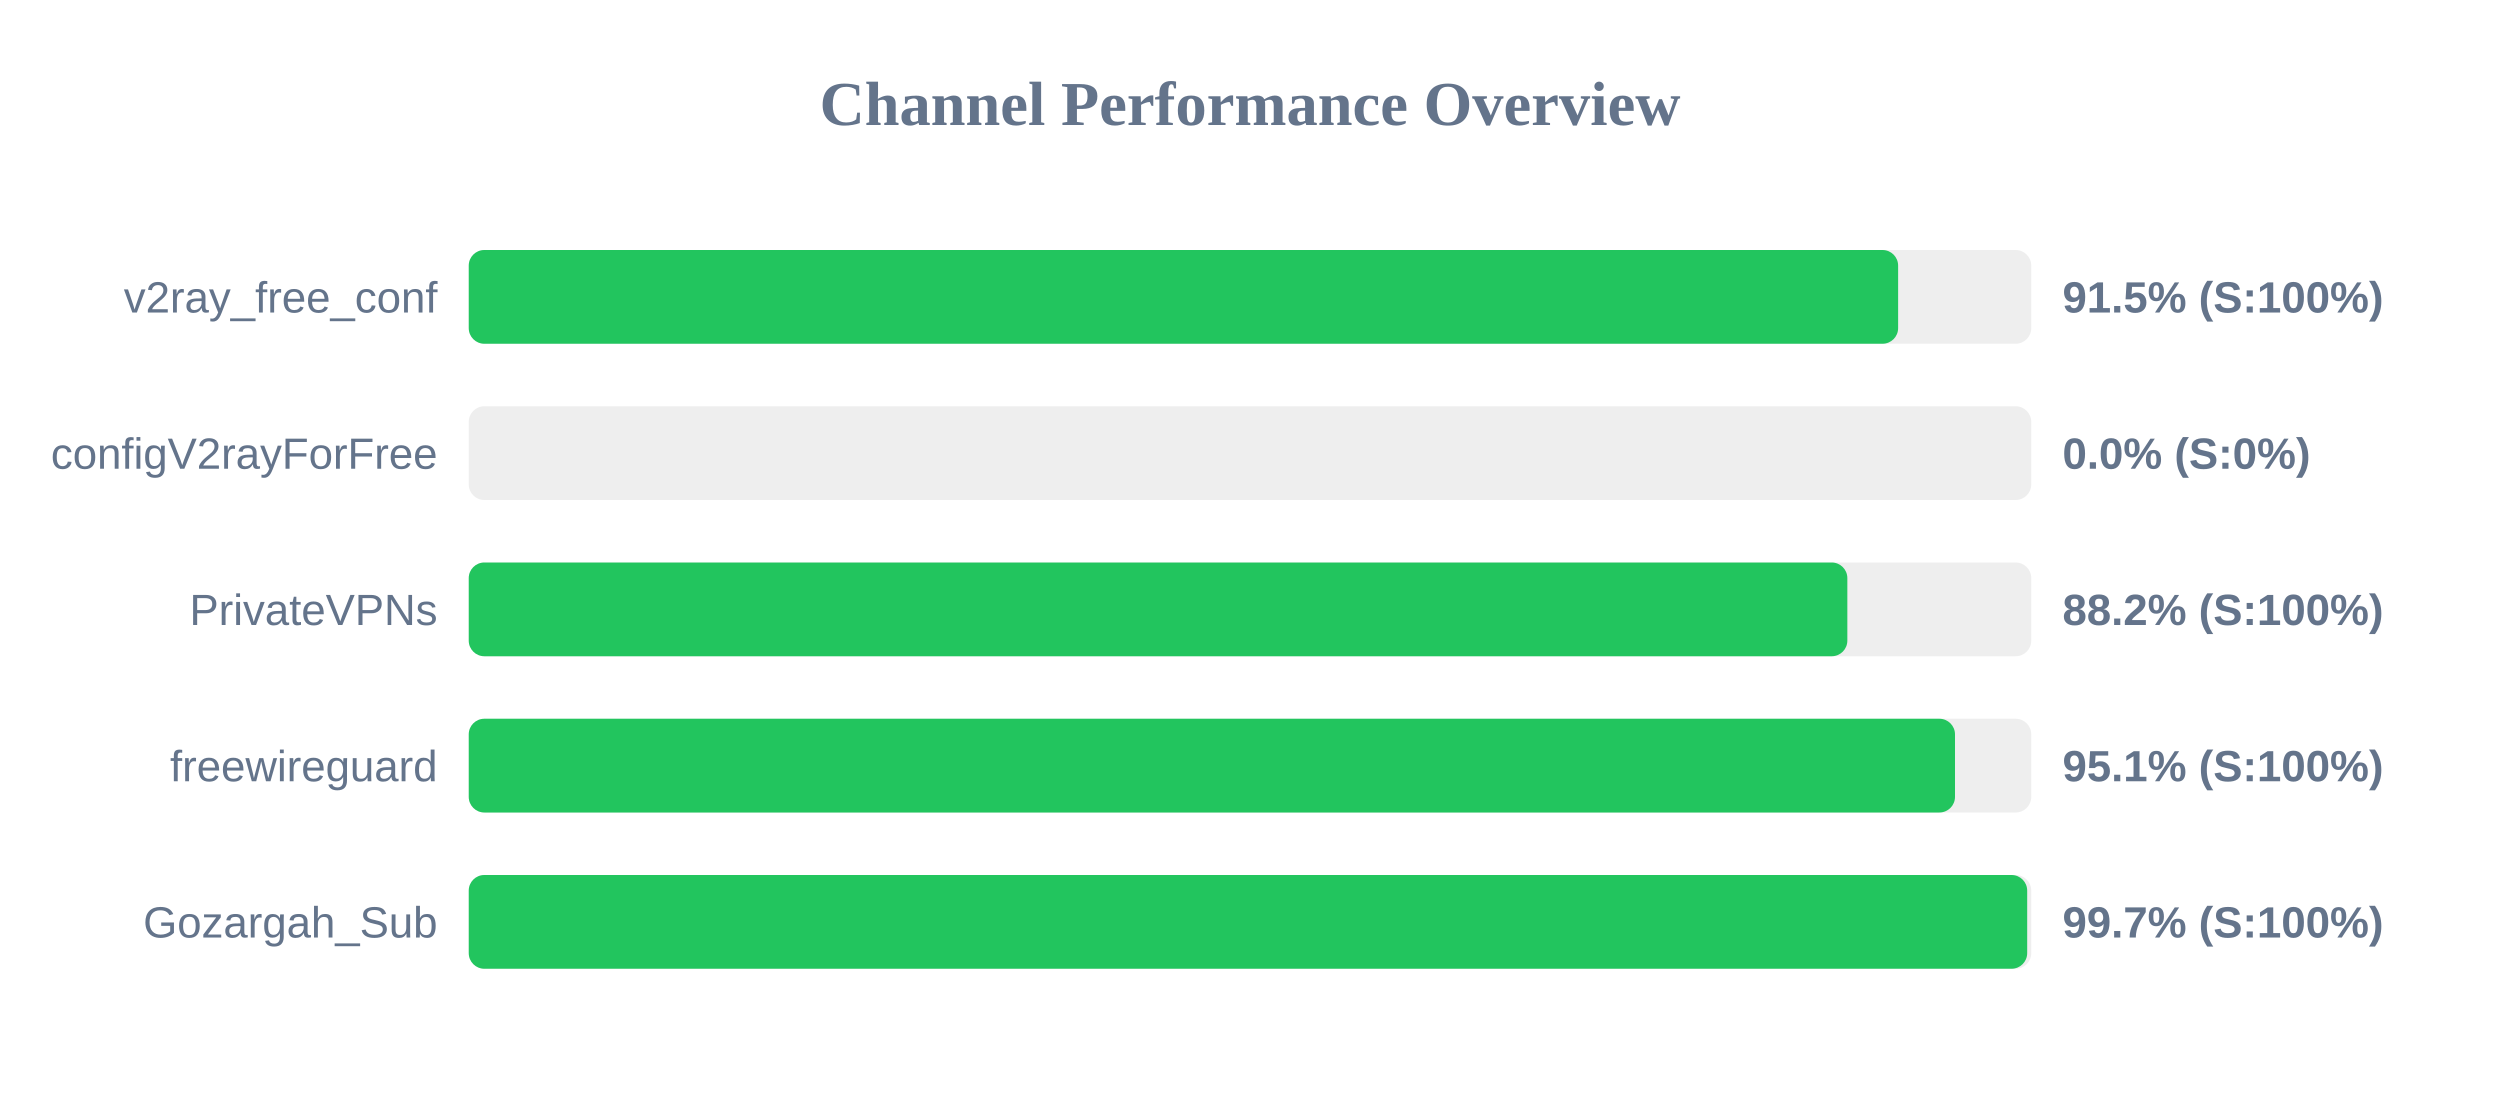
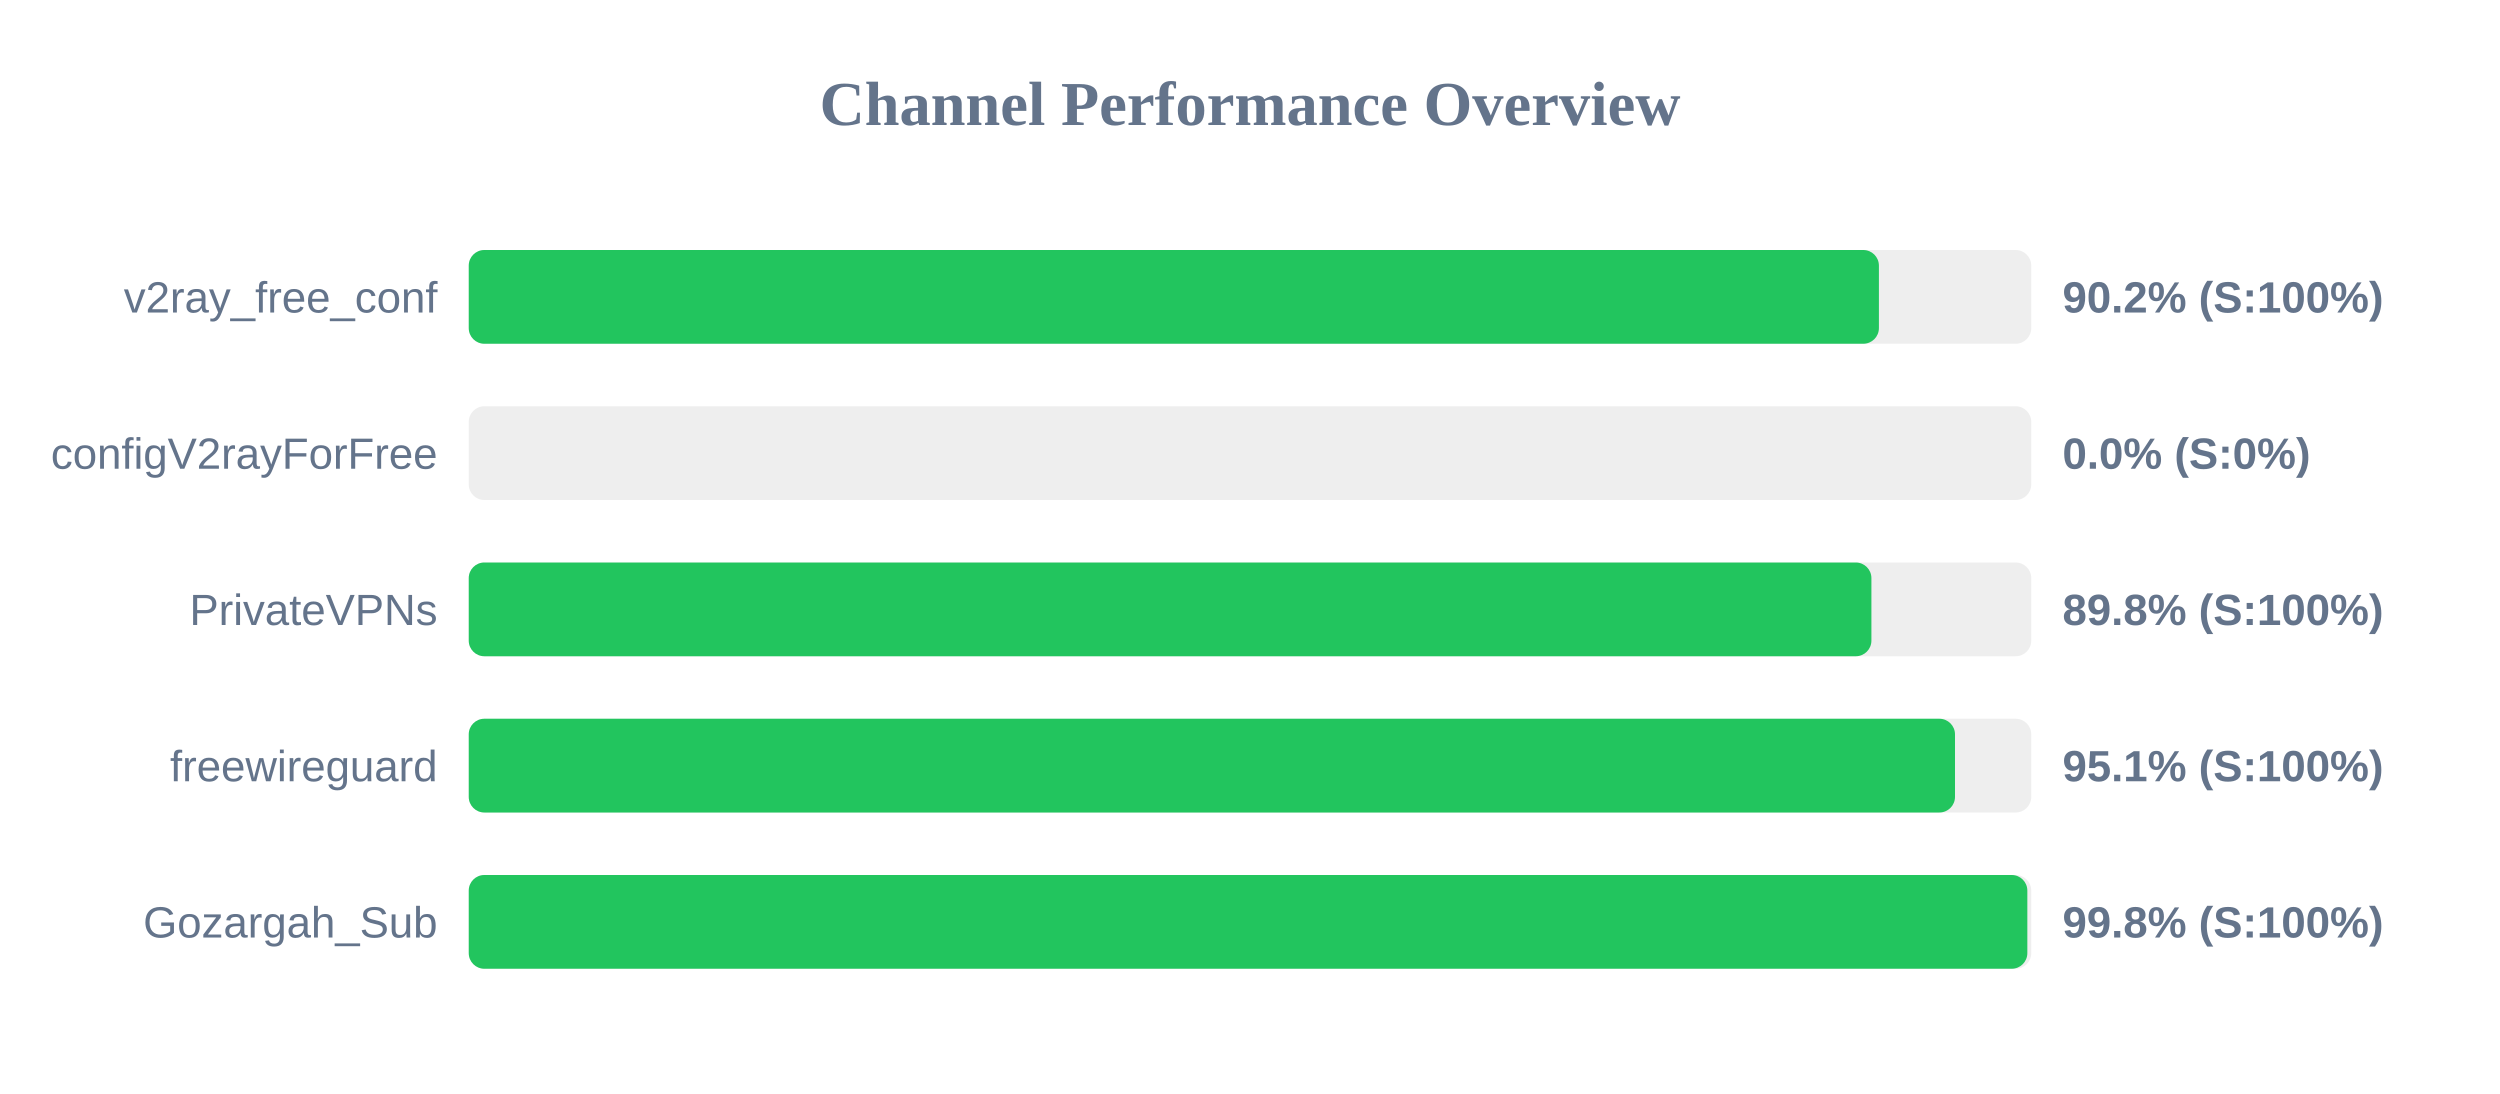
<svg xmlns="http://www.w3.org/2000/svg" width="800" height="350" version="1.1">
  <style>
        .row { font: 14px Arial; fill: #64748b; }
        .score { font: bold 14px Arial; fill: #64748b; }
    </style>
  <text x="400" y="40" text-anchor="middle" font-size="20px" font-weight="bold" fill="#64748b">Channel Performance Overview</text>
  <rect x="150" y="80" width="500" height="30" fill="#eee" rx="5" />
-   <rect x="150" y="80" width="457.4" height="30" fill="#22c55e" rx="5" />
+   <rect x="150" y="80" width="451.25" height="30" fill="#22c55e" rx="5" />
  <text x="140" y="100" text-anchor="end" class="row">v2ray_free_conf</text>
-   <text x="660" y="100" text-anchor="start" class="score">91.5% (S:100%)</text>
+   <text x="660" y="100" text-anchor="start" class="score">90.2% (S:100%)</text>
  <rect x="150" y="130" width="500" height="30" fill="#eee" rx="5" />
  <rect x="150" y="130" width="0.0" height="30" fill="#ef4444" rx="5" />
  <text x="140" y="150" text-anchor="end" class="row">configV2rayForFree</text>
  <text x="660" y="150" text-anchor="start" class="score">0.0% (S:0%)</text>
  <rect x="150" y="180" width="500" height="30" fill="#eee" rx="5" />
-   <rect x="150" y="180" width="441.15" height="30" fill="#22c55e" rx="5" />
+   <rect x="150" y="180" width="448.85" height="30" fill="#22c55e" rx="5" />
  <text x="140" y="200" text-anchor="end" class="row">PrivateVPNs</text>
-   <text x="660" y="200" text-anchor="start" class="score">88.2% (S:100%)</text>
+   <text x="660" y="200" text-anchor="start" class="score">89.8% (S:100%)</text>
  <rect x="150" y="230" width="500" height="30" fill="#eee" rx="5" />
  <rect x="150" y="230" width="475.6" height="30" fill="#22c55e" rx="5" />
  <text x="140" y="250" text-anchor="end" class="row">freewireguard</text>
  <text x="660" y="250" text-anchor="start" class="score">95.1% (S:100%)</text>
  <rect x="150" y="280" width="500" height="30" fill="#eee" rx="5" />
-   <rect x="150" y="280" width="498.7" height="30" fill="#22c55e" rx="5" />
+   <rect x="150" y="280" width="498.75" height="30" fill="#22c55e" rx="5" />
  <text x="140" y="300" text-anchor="end" class="row">Gozargah_Sub</text>
-   <text x="660" y="300" text-anchor="start" class="score">99.7% (S:100%)</text>
+   <text x="660" y="300" text-anchor="start" class="score">99.8% (S:100%)</text>
</svg>
